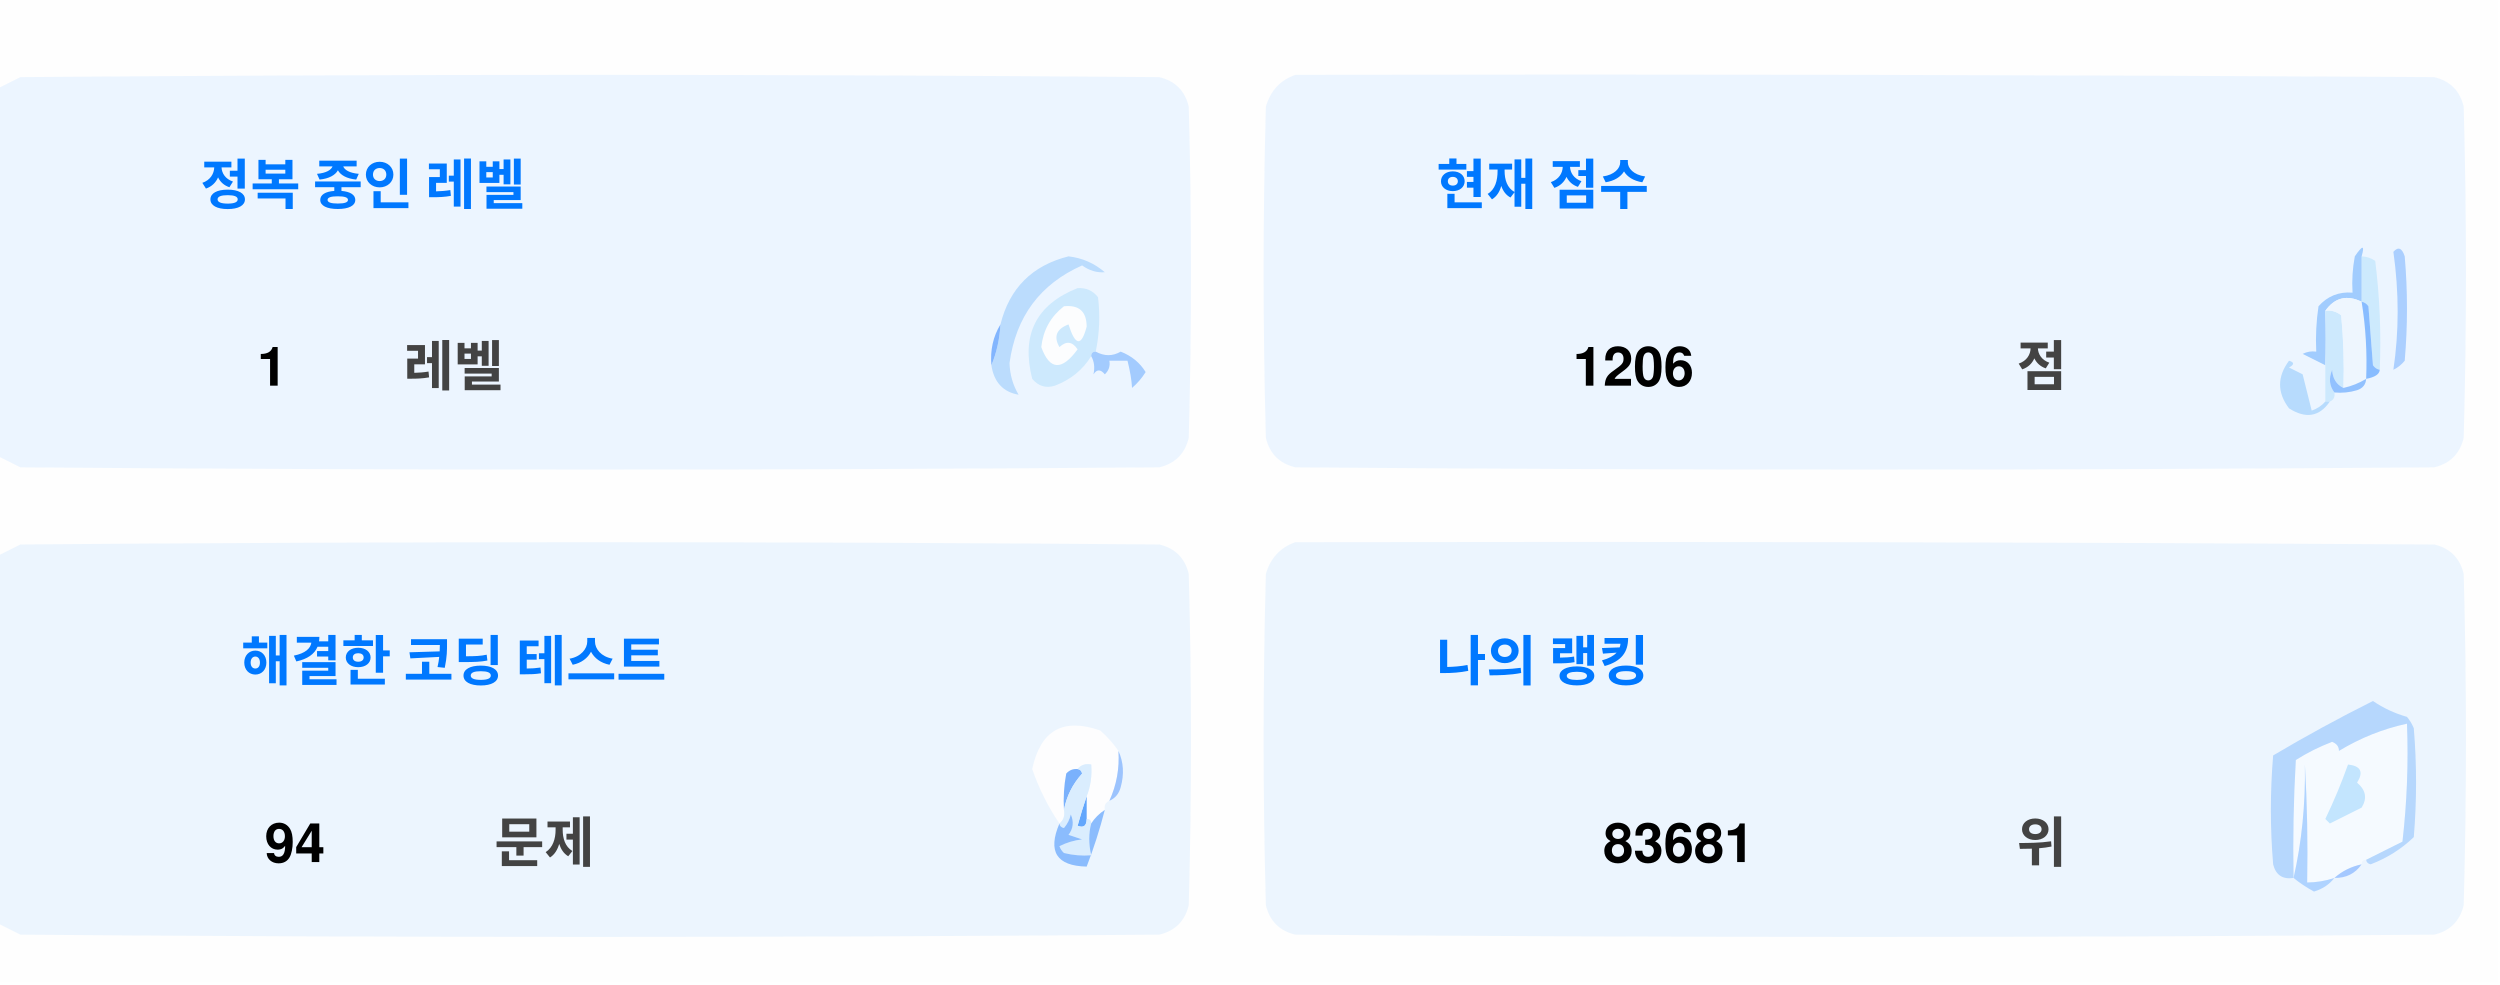
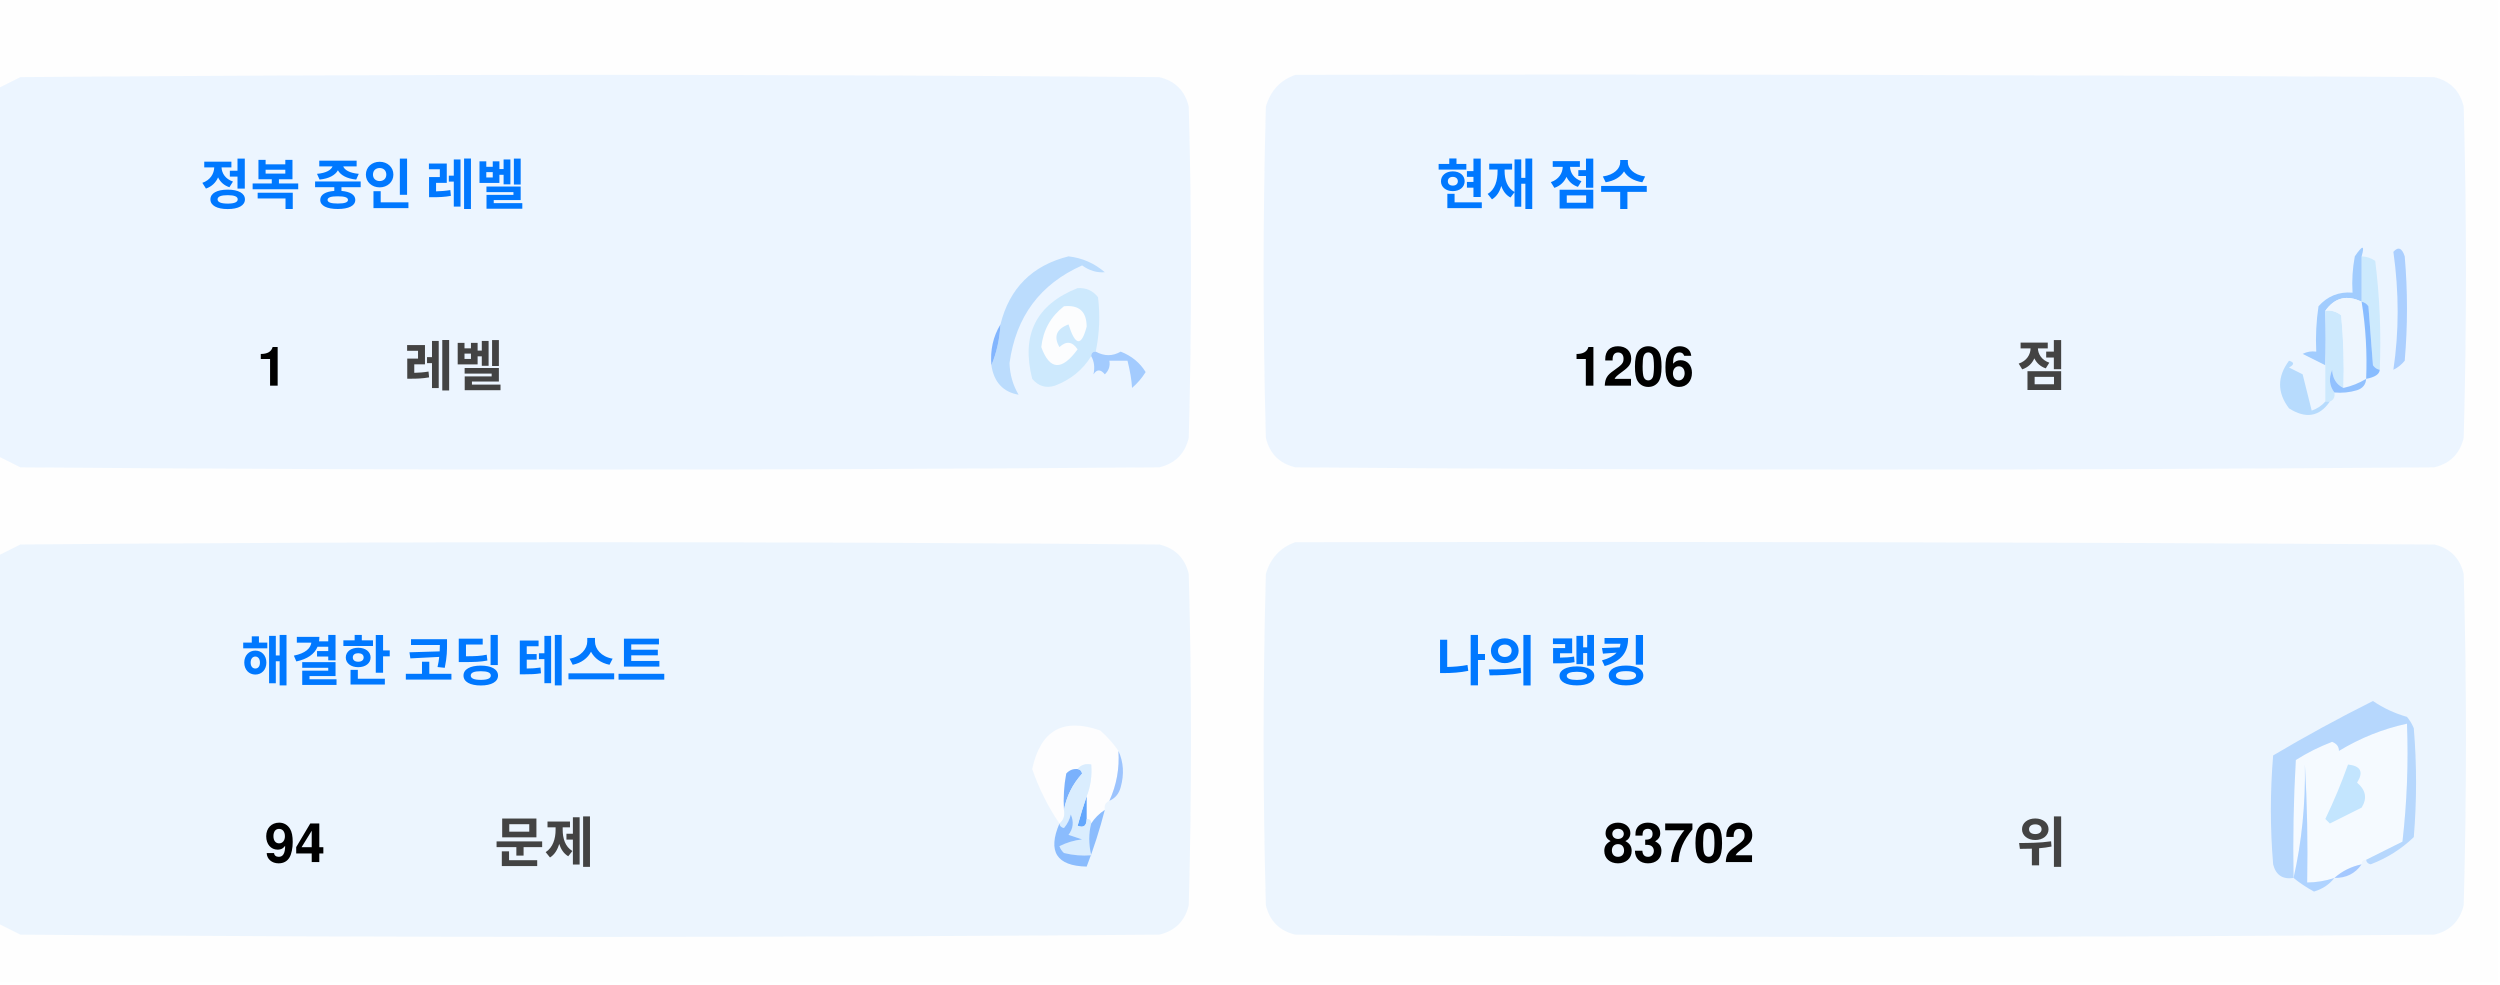
<svg xmlns="http://www.w3.org/2000/svg" version="1.1" width="551px" height="217px" style="shape-rendering:geometricPrecision; text-rendering:geometricPrecision; image-rendering:optimizeQuality; fill-rule:evenodd; clip-rule:evenodd">
  <style>.title {fill: #434343;font-size: 1rem;line-height: 1.5rem;font-weight: bold;font-family: -apple-system, BlinkMacSystemFont, Segoe UI, Helvetica, Arial, sans-serif, Apple Color Emoji, Segoe UI Emoji;}.desc {fill: #434343;font-size: 2.5rem;font-weight: bold;line-height: 1.5rem;font-family: -apple-system, BlinkMacSystemFont, Segoe UI, Helvetica, Arial, sans-serif, Apple Color Emoji, Segoe UI Emoji;}.desc-2 {fill: #434343;font-size: 1rem;font-weight: bold;line-height: 1.5rem;font-family: -apple-system, BlinkMacSystemFont, Segoe UI, Helvetica, Arial, sans-serif, Apple Color Emoji, Segoe UI Emoji;}.text, .desc {animation: twinkling 4s ease-in-out infinite;}@keyframes twinkling {40% { opacity: 1; }50% { opacity: 0.5; }60% { opacity: 1; }70% { opacity: 0.5; }80% { opacity: 1; }}</style>
  <g>
    <path style="opacity:1" fill="#fefefe" d="M -0.5,-0.5 C 183.167,-0.5 366.833,-0.5 550.5,-0.5C 550.5,71.833 550.5,144.167 550.5,216.5C 366.833,216.5 183.167,216.5 -0.5,216.5C -0.5,212.167 -0.5,207.833 -0.5,203.5C 1.14,204.32 2.807,205.153 4.5,206C 88.167,206.667 171.833,206.667 255.5,206C 259,205.167 261.167,203 262,199.5C 262.667,175.167 262.667,150.833 262,126.5C 261.167,123 259,120.833 255.5,120C 171.833,119.333 88.167,119.333 4.5,120C 2.807,120.847 1.14,121.68 -0.5,122.5C -0.5,115.167 -0.5,107.833 -0.5,100.5C 1.14,101.32 2.807,102.153 4.5,103C 88.167,103.667 171.833,103.667 255.5,103C 259,102.167 261.167,100 262,96.5C 262.667,72.167 262.667,47.833 262,23.5C 261.167,20 259,17.833 255.5,17C 171.833,16.333 88.167,16.333 4.5,17C 2.807,17.847 1.14,18.68 -0.5,19.5C -0.5,12.833 -0.5,6.167 -0.5,-0.5 Z" />
  </g>
  <g>
    <path style="opacity:1" fill="#ecf5ff" d="M -0.5,100.5 C -0.5,73.5 -0.5,46.5 -0.5,19.5C 1.14,18.68 2.807,17.847 4.5,17C 88.167,16.333 171.833,16.333 255.5,17C 259,17.833 261.167,20 262,23.5C 262.667,47.833 262.667,72.167 262,96.5C 261.167,100 259,102.167 255.5,103C 171.833,103.667 88.167,103.667 4.5,103C 2.807,102.153 1.14,101.32 -0.5,100.5 Z" />
  </g>
  <g>
    <path style="opacity:1" fill="#ecf5ff" d="M 285.5,16.5 C 369.167,16.333 452.834,16.5 536.5,17C 540,17.833 542.167,20 543,23.5C 543.667,47.833 543.667,72.167 543,96.5C 542.167,100 540,102.167 536.5,103C 452.833,103.667 369.167,103.667 285.5,103C 282,102.167 279.833,100 279,96.5C 278.333,72.167 278.333,47.833 279,23.5C 280.018,19.985 282.185,17.652 285.5,16.5 Z" />
  </g>
  <g>
    <path style="opacity:1" fill="#cdeafd" d="M 520.5,56.5 C 521.583,56.539 522.583,56.873 523.5,57.5C 524.498,65.472 524.831,73.472 524.5,81.5C 523.883,81.389 523.383,81.056 523,80.5C 522.667,76.167 522.333,71.833 522,67.5C 521.617,66.944 521.117,66.611 520.5,66.5C 520.5,63.167 520.5,59.833 520.5,56.5 Z" />
  </g>
  <g>
    <path style="opacity:1" fill="#abcfff" d="M 527.5,55.5 C 528.566,54.308 529.399,54.641 530,56.5C 530.667,64.167 530.667,71.833 530,79.5C 529.311,80.357 528.478,81.023 527.5,81.5C 528.758,73.08 528.758,64.414 527.5,55.5 Z" />
  </g>
  <g>
    <path style="opacity:1" fill="#bbdcfd" d="M 218.5,80.5 C 219.657,77.727 220.324,74.727 220.5,71.5C 222.49,63.51 227.49,58.51 235.5,56.5C 238.528,56.847 241.194,58.014 243.5,60C 241.744,60.141 240.078,59.641 238.5,58.5C 229.247,62.607 223.914,69.773 222.5,80C 222.565,82.526 223.232,84.859 224.5,87C 221.07,86.397 219.07,84.231 218.5,80.5 Z" />
  </g>
  <g>
    <path style="opacity:1" fill="#cde9fd" d="M 241.5,77.5 C 240.833,77.5 240.5,77.833 240.5,78.5C 238.628,81.529 235.961,83.695 232.5,85C 230.536,85.624 228.869,85.124 227.5,83.5C 225.021,73.791 228.354,67.124 237.5,63.5C 239.374,63.39 240.874,64.056 242,65.5C 242.497,69.524 242.331,73.524 241.5,77.5 Z" />
  </g>
  <g>
    <path style="opacity:1" fill="#fcfdfe" d="M 234.5,67.5 C 237.826,67.162 239.493,68.662 239.5,72C 238.334,76.434 237,76.267 235.5,71.5C 232.832,72.515 232.166,74.182 233.5,76.5C 235.017,75.089 236.351,75.256 237.5,77C 234.006,81.771 231.34,81.605 229.5,76.5C 229.904,72.771 231.571,69.771 234.5,67.5 Z" />
  </g>
  <g>
    <path style="opacity:1" fill="#a1ccfe" d="M 520.5,56.5 C 520.5,59.833 520.5,63.167 520.5,66.5C 517.238,64.922 514.572,65.589 512.5,68.5C 512.617,72.81 512.617,76.81 512.5,80.5C 510.86,79.68 509.193,78.847 507.5,78C 508.448,77.517 509.448,77.35 510.5,77.5C 510.335,74.15 510.502,70.817 511,67.5C 512.995,65.253 515.495,64.253 518.5,64.5C 518.336,61.813 518.503,59.146 519,56.5C 520.731,53.969 521.231,53.969 520.5,56.5 Z" />
  </g>
  <g>
    <path style="opacity:1" fill="#cde9fd" d="M 512.5,68.5 C 513.822,68.33 514.989,68.663 516,69.5C 516.499,74.823 516.666,80.156 516.5,85.5C 514.955,84.77 514.122,83.437 514,81.5C 513.22,83.387 513.387,85.054 514.5,86.5C 514.672,87.492 514.338,88.158 513.5,88.5C 513.167,88.5 512.833,88.5 512.5,88.5C 512.5,85.833 512.5,83.167 512.5,80.5C 512.617,76.81 512.617,72.81 512.5,68.5 Z" />
  </g>
  <g>
    <path style="opacity:1" fill="#eef6fe" d="M 520.5,66.5 C 521.407,72.106 521.74,77.773 521.5,83.5C 519.95,84.441 518.284,85.108 516.5,85.5C 516.666,80.156 516.499,74.823 516,69.5C 514.989,68.663 513.822,68.33 512.5,68.5C 514.572,65.589 517.238,64.922 520.5,66.5 Z" />
  </g>
  <g>
    <path style="opacity:1" fill="#88bcff" d="M 520.5,66.5 C 521.117,66.611 521.617,66.944 522,67.5C 522.333,71.833 522.667,76.167 523,80.5C 523.383,81.056 523.883,81.389 524.5,81.5C 524.445,82.469 523.445,83.136 521.5,83.5C 521.74,77.773 521.407,72.106 520.5,66.5 Z" />
  </g>
  <g>
    <path style="opacity:1" fill="#82b5fe" d="M 220.5,71.5 C 220.324,74.727 219.657,77.727 218.5,80.5C 218.215,77.171 218.882,74.171 220.5,71.5 Z" />
  </g>
  <g>
    <path style="opacity:1" fill="#a3cbfe" d="M 240.5,78.5 C 240.5,77.833 240.833,77.5 241.5,77.5C 243.391,78.536 245.224,78.536 247,77.5C 249.391,78.429 251.225,79.929 252.5,82C 251.681,83.319 250.681,84.486 249.5,85.5C 249.409,83.777 249.075,81.777 248.5,79.5C 247.167,79.5 245.833,79.5 244.5,79.5C 244.719,80.675 244.386,81.675 243.5,82.5C 242.575,81.359 241.741,81.359 241,82.5C 241.331,80.981 241.164,79.648 240.5,78.5 Z" />
  </g>
  <g>
    <path style="opacity:1" fill="#b7dbfd" d="M 512.5,88.5 C 512.833,88.5 513.167,88.5 513.5,88.5C 511.199,91.857 508.199,92.357 504.5,90C 501.872,86.535 501.872,83.035 504.5,79.5C 505.696,79.846 505.696,80.346 504.5,81C 505.5,81.5 506.5,82 507.5,82.5C 508.167,85.167 508.833,87.833 509.5,90.5C 510.739,90.058 511.739,89.391 512.5,88.5 Z" />
  </g>
  <g>
    <path style="opacity:1" fill="#92c1fe" d="M 516.5,85.5 C 518.284,85.108 519.95,84.441 521.5,83.5C 521.423,84.75 520.756,85.583 519.5,86C 517.866,86.493 516.199,86.66 514.5,86.5C 513.387,85.054 513.22,83.387 514,81.5C 514.122,83.437 514.955,84.77 516.5,85.5 Z" />
  </g>
  <g>
    <path style="opacity:1" fill="#ecf5fe" d="M -0.5,203.5 C -0.5,176.5 -0.5,149.5 -0.5,122.5C 1.14,121.68 2.807,120.847 4.5,120C 88.167,119.333 171.833,119.333 255.5,120C 259,120.833 261.167,123 262,126.5C 262.667,150.833 262.667,175.167 262,199.5C 261.167,203 259,205.167 255.5,206C 171.833,206.667 88.167,206.667 4.5,206C 2.807,205.153 1.14,204.32 -0.5,203.5 Z" />
  </g>
  <g>
    <path style="opacity:1" fill="#ecf5fe" d="M 285.5,119.5 C 369.167,119.333 452.834,119.5 536.5,120C 540,120.833 542.167,123 543,126.5C 543.667,150.833 543.667,175.167 543,199.5C 542.167,203 540,205.167 536.5,206C 452.833,206.667 369.167,206.667 285.5,206C 282,205.167 279.833,203 279,199.5C 278.333,175.167 278.333,150.833 279,126.5C 280.018,122.985 282.185,120.652 285.5,119.5 Z" />
  </g>
  <g>
    <path style="opacity:1" fill="#fdfdfe" d="M 246.5,165.5 C 246.758,169.367 246.092,173.034 244.5,176.5C 243.662,176.842 243.328,177.508 243.5,178.5C 242.272,179.306 241.272,180.306 240.5,181.5C 240.5,180.833 240.167,180.5 239.5,180.5C 239.5,178.833 239.5,177.167 239.5,175.5C 240.369,173.283 240.702,170.95 240.5,168.5C 239.209,168.263 238.209,168.596 237.5,169.5C 236.504,169.414 235.671,169.748 235,170.5C 234.503,173.146 234.336,175.813 234.5,178.5C 234.737,179.791 234.404,180.791 233.5,181.5C 230.986,177.806 228.986,173.806 227.5,169.5C 229.309,160.957 234.309,158.124 242.5,161C 244.07,162.397 245.404,163.897 246.5,165.5 Z" />
  </g>
  <g>
    <path style="opacity:1" fill="#f5faff" d="M 521.5,189.5 C 520.833,189.5 520.5,189.833 520.5,190.5C 518.181,190.992 516.181,191.992 514.5,193.5C 512.565,194.15 510.565,194.483 508.5,194.5C 508.666,185.827 508.5,177.16 508,168.5C 508.141,177.227 507.308,185.56 505.5,193.5C 505.334,184.827 505.5,176.16 506,167.5C 508.527,165.903 511.194,164.57 514,163.5C 515.011,163.892 515.511,164.559 515.5,165.5C 520.21,162.641 525.21,160.641 530.5,159.5C 530.831,168.192 530.498,176.859 529.5,185.5C 526.807,186.847 524.14,188.18 521.5,189.5 Z" />
  </g>
  <g>
    <path style="opacity:1" fill="#b6d7fd" d="M 521.5,189.5 C 524.14,188.18 526.807,186.847 529.5,185.5C 530.498,176.859 530.831,168.192 530.5,159.5C 525.21,160.641 520.21,162.641 515.5,165.5C 515.511,164.559 515.011,163.892 514,163.5C 511.194,164.57 508.527,165.903 506,167.5C 505.5,176.16 505.334,184.827 505.5,193.5C 503.089,193.863 501.589,192.863 501,190.5C 500.333,182.5 500.333,174.5 501,166.5C 508.173,162.246 515.507,158.246 523,154.5C 525.304,156.068 527.804,157.235 530.5,158C 531.126,158.75 531.626,159.584 532,160.5C 532.667,168.5 532.667,176.5 532,184.5C 529.292,187.111 526.125,189.111 522.5,190.5C 521.893,190.376 521.56,190.043 521.5,189.5 Z" />
  </g>
  <g>
    <path style="opacity:1" fill="#c3e5fe" d="M 517.5,168.5 C 520.317,168.801 520.984,170.134 519.5,172.5C 521.439,174.122 521.772,175.956 520.5,178C 518.167,179.167 515.833,180.333 513.5,181.5C 513.167,181.167 512.833,180.833 512.5,180.5C 514.414,176.515 516.081,172.515 517.5,168.5 Z" />
  </g>
  <g>
    <path style="opacity:1" fill="#7ab1fc" d="M 237.5,169.5 C 238.043,169.56 238.376,169.893 238.5,170.5C 236.395,172.836 235.062,175.503 234.5,178.5C 234.336,175.813 234.503,173.146 235,170.5C 235.671,169.748 236.504,169.414 237.5,169.5 Z" />
  </g>
  <g>
    <path style="opacity:1" fill="#afd3ff" d="M 514.5,193.5 C 513.378,194.947 511.878,195.947 510,196.5C 508.348,195.601 506.848,194.601 505.5,193.5C 507.308,185.56 508.141,177.227 508,168.5C 508.5,177.16 508.666,185.827 508.5,194.5C 510.565,194.483 512.565,194.15 514.5,193.5 Z" />
  </g>
  <g>
    <path style="opacity:1" fill="#9cc3fd" d="M 246.5,165.5 C 247.634,167.966 247.801,170.633 247,173.5C 246.623,174.942 245.79,175.942 244.5,176.5C 246.092,173.034 246.758,169.367 246.5,165.5 Z" />
  </g>
  <g>
    <path style="opacity:1" fill="#62a6fc" d="M 239.5,175.5 C 239.5,177.167 239.5,178.833 239.5,180.5C 239.483,182.028 238.816,182.528 237.5,182C 238.117,179.723 238.784,177.556 239.5,175.5 Z" />
  </g>
  <g>
    <path style="opacity:1" fill="#daedfe" d="M 237.5,169.5 C 238.209,168.596 239.209,168.263 240.5,168.5C 240.702,170.95 240.369,173.283 239.5,175.5C 238.784,177.556 238.117,179.723 237.5,182C 238.816,182.528 239.483,182.028 239.5,180.5C 240.167,180.5 240.5,180.833 240.5,181.5C 239.918,183.669 239.918,186.002 240.5,188.5C 238.473,188.662 236.473,188.495 234.5,188C 234.043,187.586 233.709,187.086 233.5,186.5C 235.078,185.702 236.744,185.202 238.5,185C 237.5,184.667 236.5,184.333 235.5,184C 236.554,182.612 236.72,181.112 236,179.5C 235.751,180.624 235.251,181.624 234.5,182.5C 233.893,182.376 233.56,182.043 233.5,181.5C 234.404,180.791 234.737,179.791 234.5,178.5C 235.062,175.503 236.395,172.836 238.5,170.5C 238.376,169.893 238.043,169.56 237.5,169.5 Z" />
  </g>
  <g>
    <path style="opacity:1" fill="#8bbcfd" d="M 243.5,178.5 C 242.395,182.803 241.062,186.969 239.5,191C 232.857,190.847 230.857,187.68 233.5,181.5C 233.56,182.043 233.893,182.376 234.5,182.5C 235.251,181.624 235.751,180.624 236,179.5C 236.72,181.112 236.554,182.612 235.5,184C 236.5,184.333 237.5,184.667 238.5,185C 236.744,185.202 235.078,185.702 233.5,186.5C 233.709,187.086 234.043,187.586 234.5,188C 236.473,188.495 238.473,188.662 240.5,188.5C 239.918,186.002 239.918,183.669 240.5,181.5C 241.272,180.306 242.272,179.306 243.5,178.5 Z" />
  </g>
  <g>
    <path style="opacity:1" fill="#a4c8ff" d="M 520.5,190.5 C 519.089,192.539 517.089,193.539 514.5,193.5C 516.181,191.992 518.181,190.992 520.5,190.5 Z" />
  </g>
  <text text-anchor="middle" x="80" y="45" class="title" style="fill:#0078ff;" stroke="#none" stroke-width="1">정복 중인 레벨</text>
  <text text-anchor="middle" x="60" y="85" class="desc" style="fill:#000000;" stroke="#none" stroke-width="1">1</text>
  <text text-anchor="middle" x="100" y="85" class="desc-2" style="fill:#434343;" stroke="#none" stroke-width="1">레벨</text>
  <text text-anchor="middle" x="340" y="45" class="title" style="fill:#0078ff;" stroke="#none" stroke-width="1">현재 점수</text>
  <text text-anchor="middle" x="360" y="85" class="desc" style="fill:#000000;" stroke="#none" stroke-width="1">1206</text>
  <text text-anchor="middle" x="450" y="85" class="desc-2" style="fill:#434343;" stroke="#none" stroke-width="1">점</text>
  <text text-anchor="middle" x="100" y="150" class="title" style="fill:#0078ff;" stroke="#none" stroke-width="1">해결한 코딩 테스트</text>
  <text text-anchor="middle" x="65" y="190" class="desc" style="fill:#000000;" stroke="#none" stroke-width="1">94</text>
  <text text-anchor="middle" x="120" y="190" class="desc-2" style="fill:#434343;" stroke="#none" stroke-width="1">문제</text>
  <text text-anchor="middle" x="340" y="150" class="title" style="fill:#0078ff;" stroke="#none" stroke-width="1">나의 랭킹</text>
-   <text text-anchor="middle" x="370" y="190" class="desc" style="fill:#000000;" stroke="#none" stroke-width="1">83681</text>
+   <text text-anchor="middle" x="370" y="190" class="desc" style="fill:#000000;" stroke="#none" stroke-width="1">83702</text>
  <text text-anchor="middle" x="450" y="190" class="desc-2" style="fill:#434343;" stroke="#none" stroke-width="1">위</text>
</svg>
